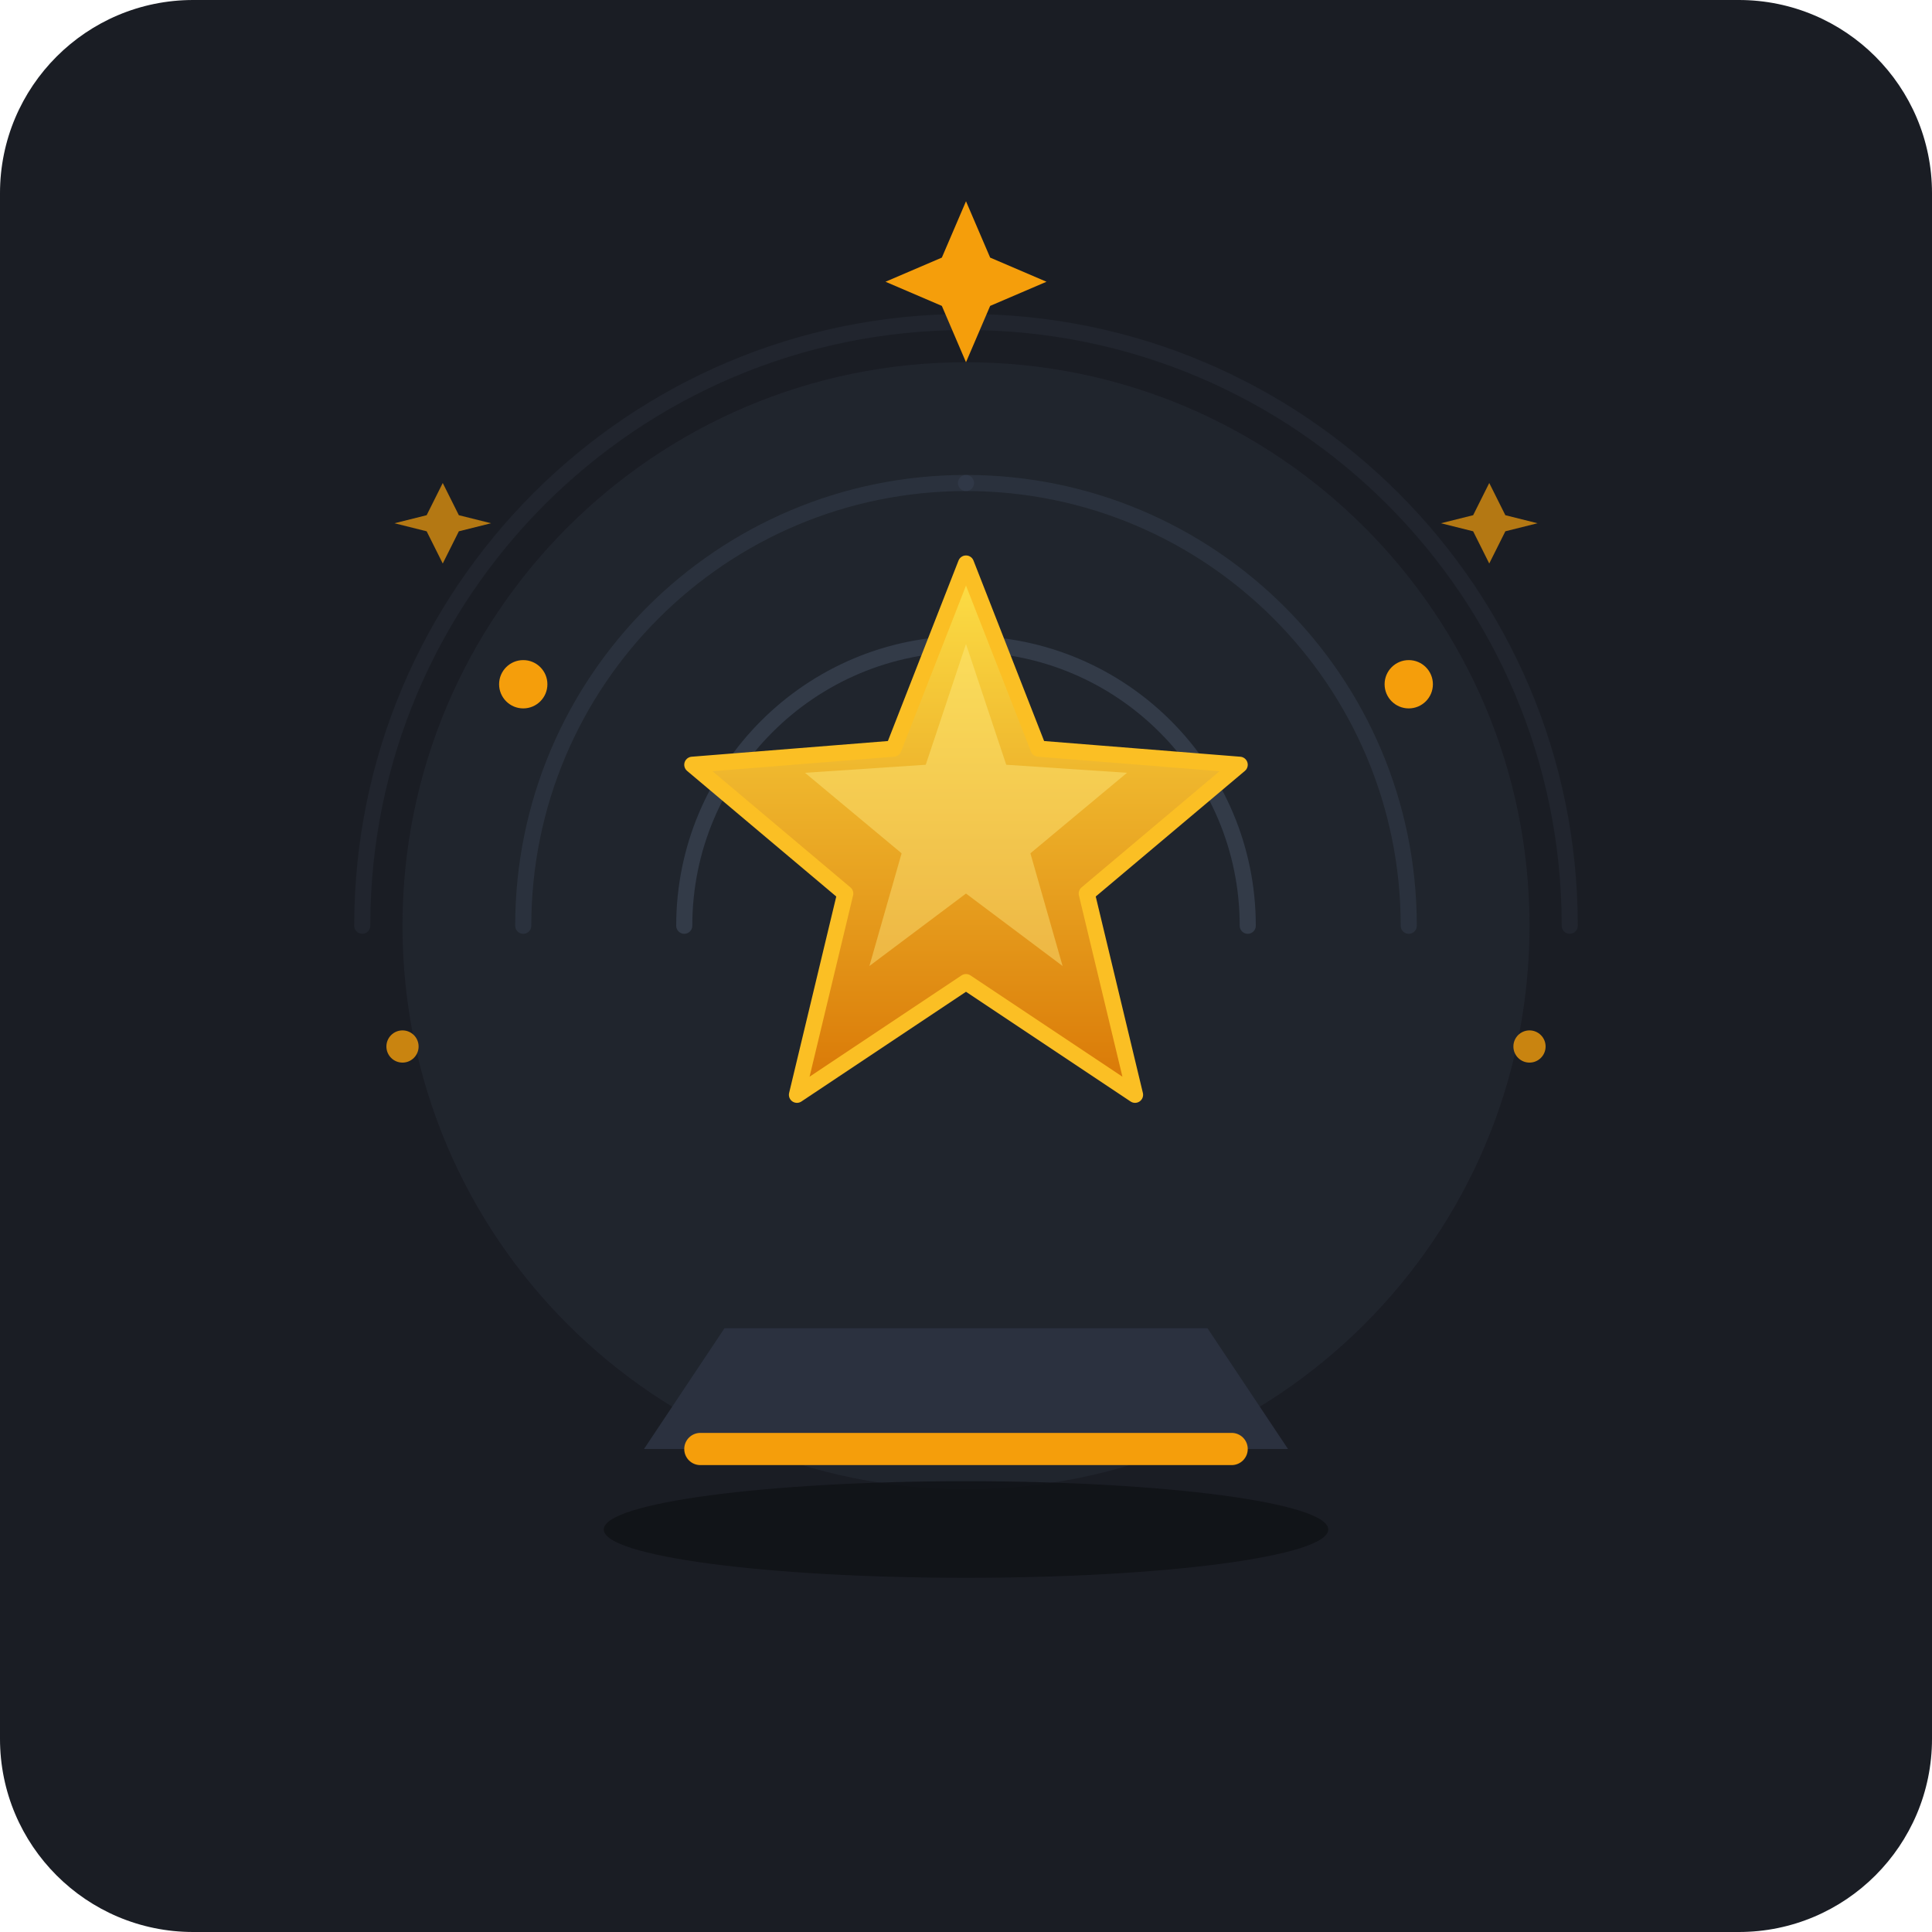
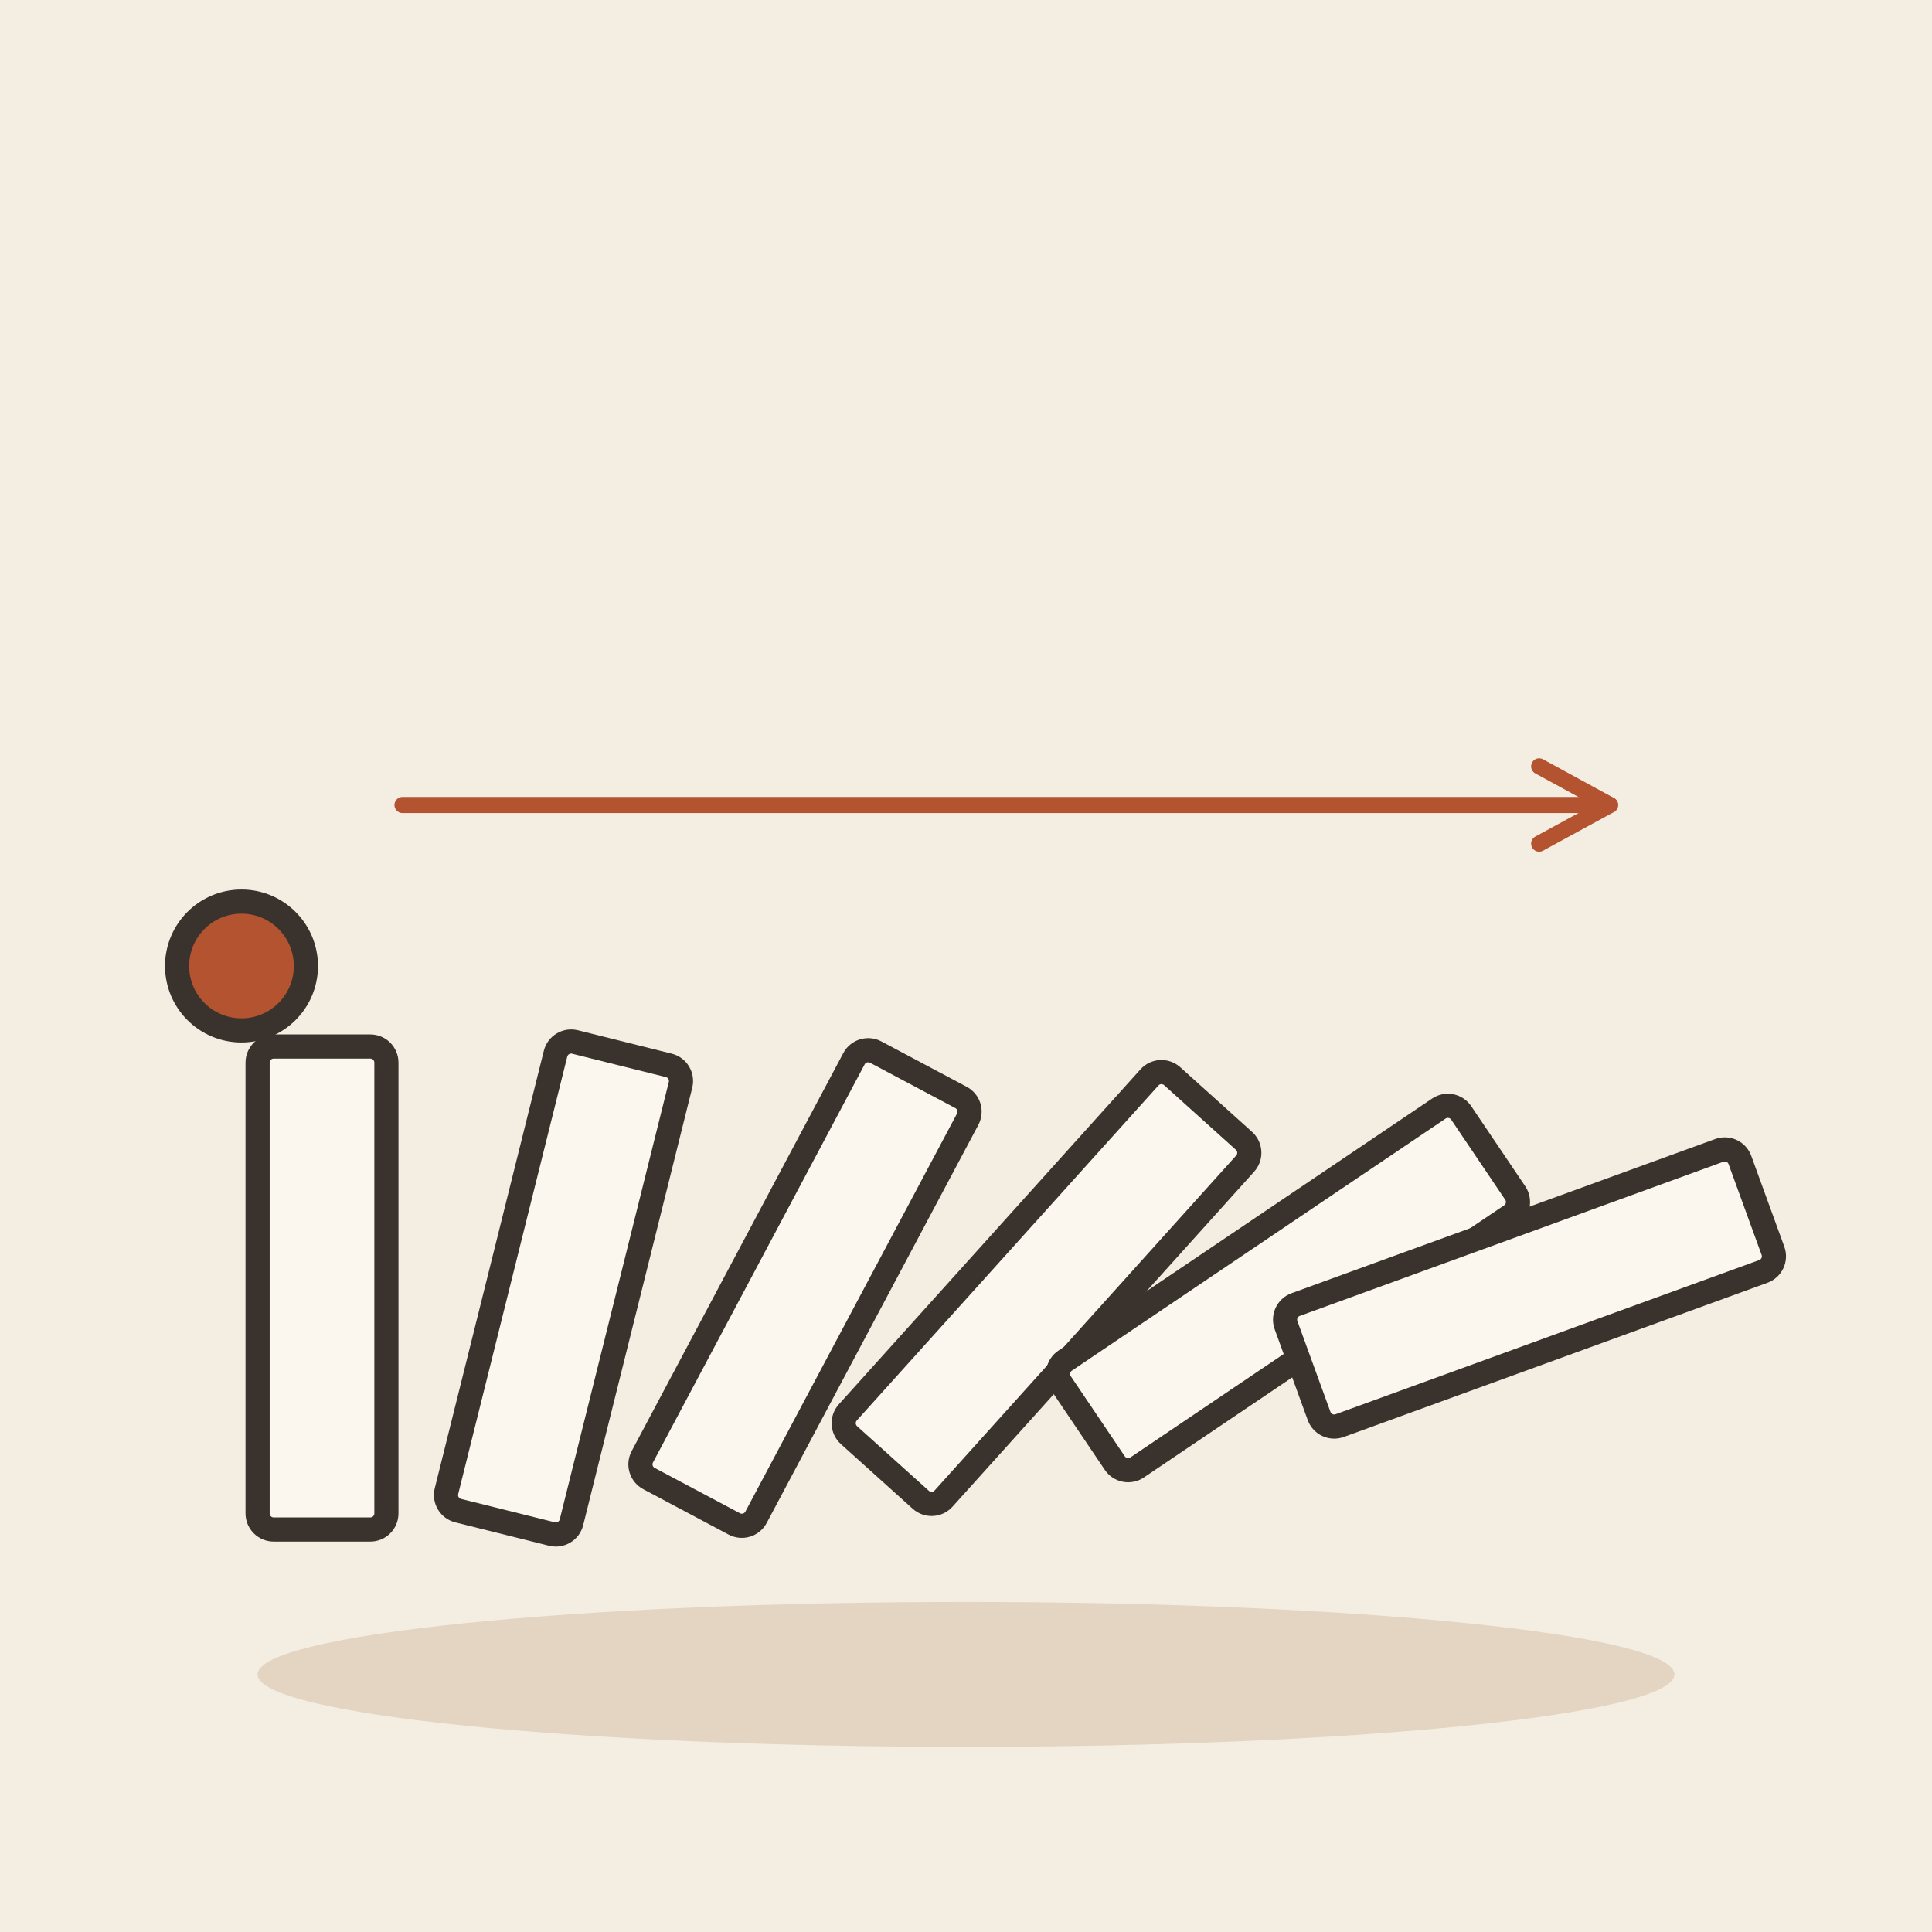
- <svg xmlns="http://www.w3.org/2000/svg" viewBox="0 0 240 240" width="100%" height="100%">
-   <rect width="240" height="240" rx="24" fill="#1A1D24" />
-   <circle cx="120" cy="115" r="70" fill="#252A34" opacity="0.6" />
-   <path d="M 120,60 A 55,55 0 0,1 175,115" fill="none" stroke="#3A4454" stroke-width="2" stroke-linecap="round" opacity="0.4" />
-   <path d="M 120,40 A 75,75 0 0,1 195,115" fill="none" stroke="#3A4454" stroke-width="2" stroke-linecap="round" opacity="0.2" />
-   <path d="M 120,80 A 35,35 0 0,1 155,115" fill="none" stroke="#3A4454" stroke-width="2" stroke-linecap="round" opacity="0.7" />
-   <path d="M 120,60 A 55,55 0 0,0 65,115" fill="none" stroke="#3A4454" stroke-width="2" stroke-linecap="round" opacity="0.4" />
-   <path d="M 120,40 A 75,75 0 0,0 45,115" fill="none" stroke="#3A4454" stroke-width="2" stroke-linecap="round" opacity="0.2" />
-   <path d="M 120,80 A 35,35 0 0,0 85,115" fill="none" stroke="#3A4454" stroke-width="2" stroke-linecap="round" opacity="0.7" />
-   <circle cx="175" cy="85" r="3" fill="#F59E0B" />
-   <circle cx="190" cy="130" r="2" fill="#F59E0B" opacity="0.8" />
-   <circle cx="65" cy="85" r="3" fill="#F59E0B" />
-   <circle cx="50" cy="130" r="2" fill="#F59E0B" opacity="0.8" />
-   <polygon points="120,25 123,32 130,35 123,38 120,45 117,38 110,35 117,32" fill="#F59E0B" />
-   <polygon points="185,60 187,64 191,65 187,66 185,70 183,66 179,65 183,64" fill="#F59E0B" opacity="0.7" />
-   <polygon points="55,60 57,64 61,65 57,66 55,70 53,66 49,65 53,64" fill="#F59E0B" opacity="0.7" />
-   <path d="M 90,165 L 150,165 L 160,180 L 80,180 Z" fill="#2B313F" />
-   <rect x="85" y="178" width="70" height="4" rx="2" fill="#F59E0B" />
-   <path d="M 120,70 L 129,93 L 154,95 L 135,111 L 141,136 L 120,122 L 99,136 L 105,111 L 86,95 L 111,93 Z" fill="url(#starGrad)" stroke="#FBBF24" stroke-width="2" stroke-linejoin="round" />
-   <defs>
-     <linearGradient id="starGrad" x1="120" y1="70" x2="120" y2="136" gradientUnits="userSpaceOnUse">
-       <stop offset="0%" stop-color="#FDE047" />
-       <stop offset="100%" stop-color="#D97706" />
-     </linearGradient>
-   </defs>
-   <path d="M 120,80 L 125,95 L 140,96 L 128,106 L 132,120 L 120,111 L 108,120 L 112,106 L 100,96 L 115,95 Z" fill="#FEF08A" opacity="0.4" />
-   <ellipse cx="120" cy="190" rx="45" ry="6" fill="#0F1115" opacity="0.8" />
+ <svg xmlns="http://www.w3.org/2000/svg" viewBox="0 0 240 240" data-style="editorial">
+   <rect width="240" height="240" fill="#F4EDE2" />
+   <ellipse cx="120" cy="208" rx="88" ry="9" fill="#E3D5C1" />
+   <g transform="translate(40 160)">
+     <rect x="-8" y="-30" width="16" height="60" rx="2" fill="#FBF6EE" stroke="#3A332D" stroke-width="3" stroke-linecap="round" stroke-linejoin="round" />
+   </g>
+   <g transform="translate(70 160) rotate(14)">
+     <rect x="-8" y="-30" width="16" height="60" rx="2" fill="#FBF6EE" stroke="#3A332D" stroke-width="3" stroke-linecap="round" stroke-linejoin="round" />
+   </g>
+   <g transform="translate(100 160) rotate(28)">
+     <rect x="-8" y="-30" width="16" height="60" rx="2" fill="#FBF6EE" stroke="#3A332D" stroke-width="3" stroke-linecap="round" stroke-linejoin="round" />
+   </g>
+   <g transform="translate(130 160) rotate(42)">
+     <rect x="-8" y="-30" width="16" height="60" rx="2" fill="#FBF6EE" stroke="#3A332D" stroke-width="3" stroke-linecap="round" stroke-linejoin="round" />
+   </g>
+   <g transform="translate(160 160) rotate(56)">
+     <rect x="-8" y="-30" width="16" height="60" rx="2" fill="#FBF6EE" stroke="#3A332D" stroke-width="3" stroke-linecap="round" stroke-linejoin="round" />
+   </g>
+   <g transform="translate(190 160) rotate(70)">
+     <rect x="-8" y="-30" width="16" height="60" rx="2" fill="#FBF6EE" stroke="#3A332D" stroke-width="3" stroke-linecap="round" stroke-linejoin="round" />
+   </g>
+   <circle cx="30" cy="120" r="8" fill="#B4532F" stroke="#3A332D" stroke-width="3" stroke-linecap="round" stroke-linejoin="round" />
+   <path d="M50 100L200 100" stroke="#B4532F" stroke-width="2" stroke-linecap="round" fill="none" />
+   <path d="M191.2 104.8L200 100L191.2 95.2" fill="none" stroke="#B4532F" stroke-width="2" stroke-linecap="round" stroke-linejoin="round" />
</svg>
